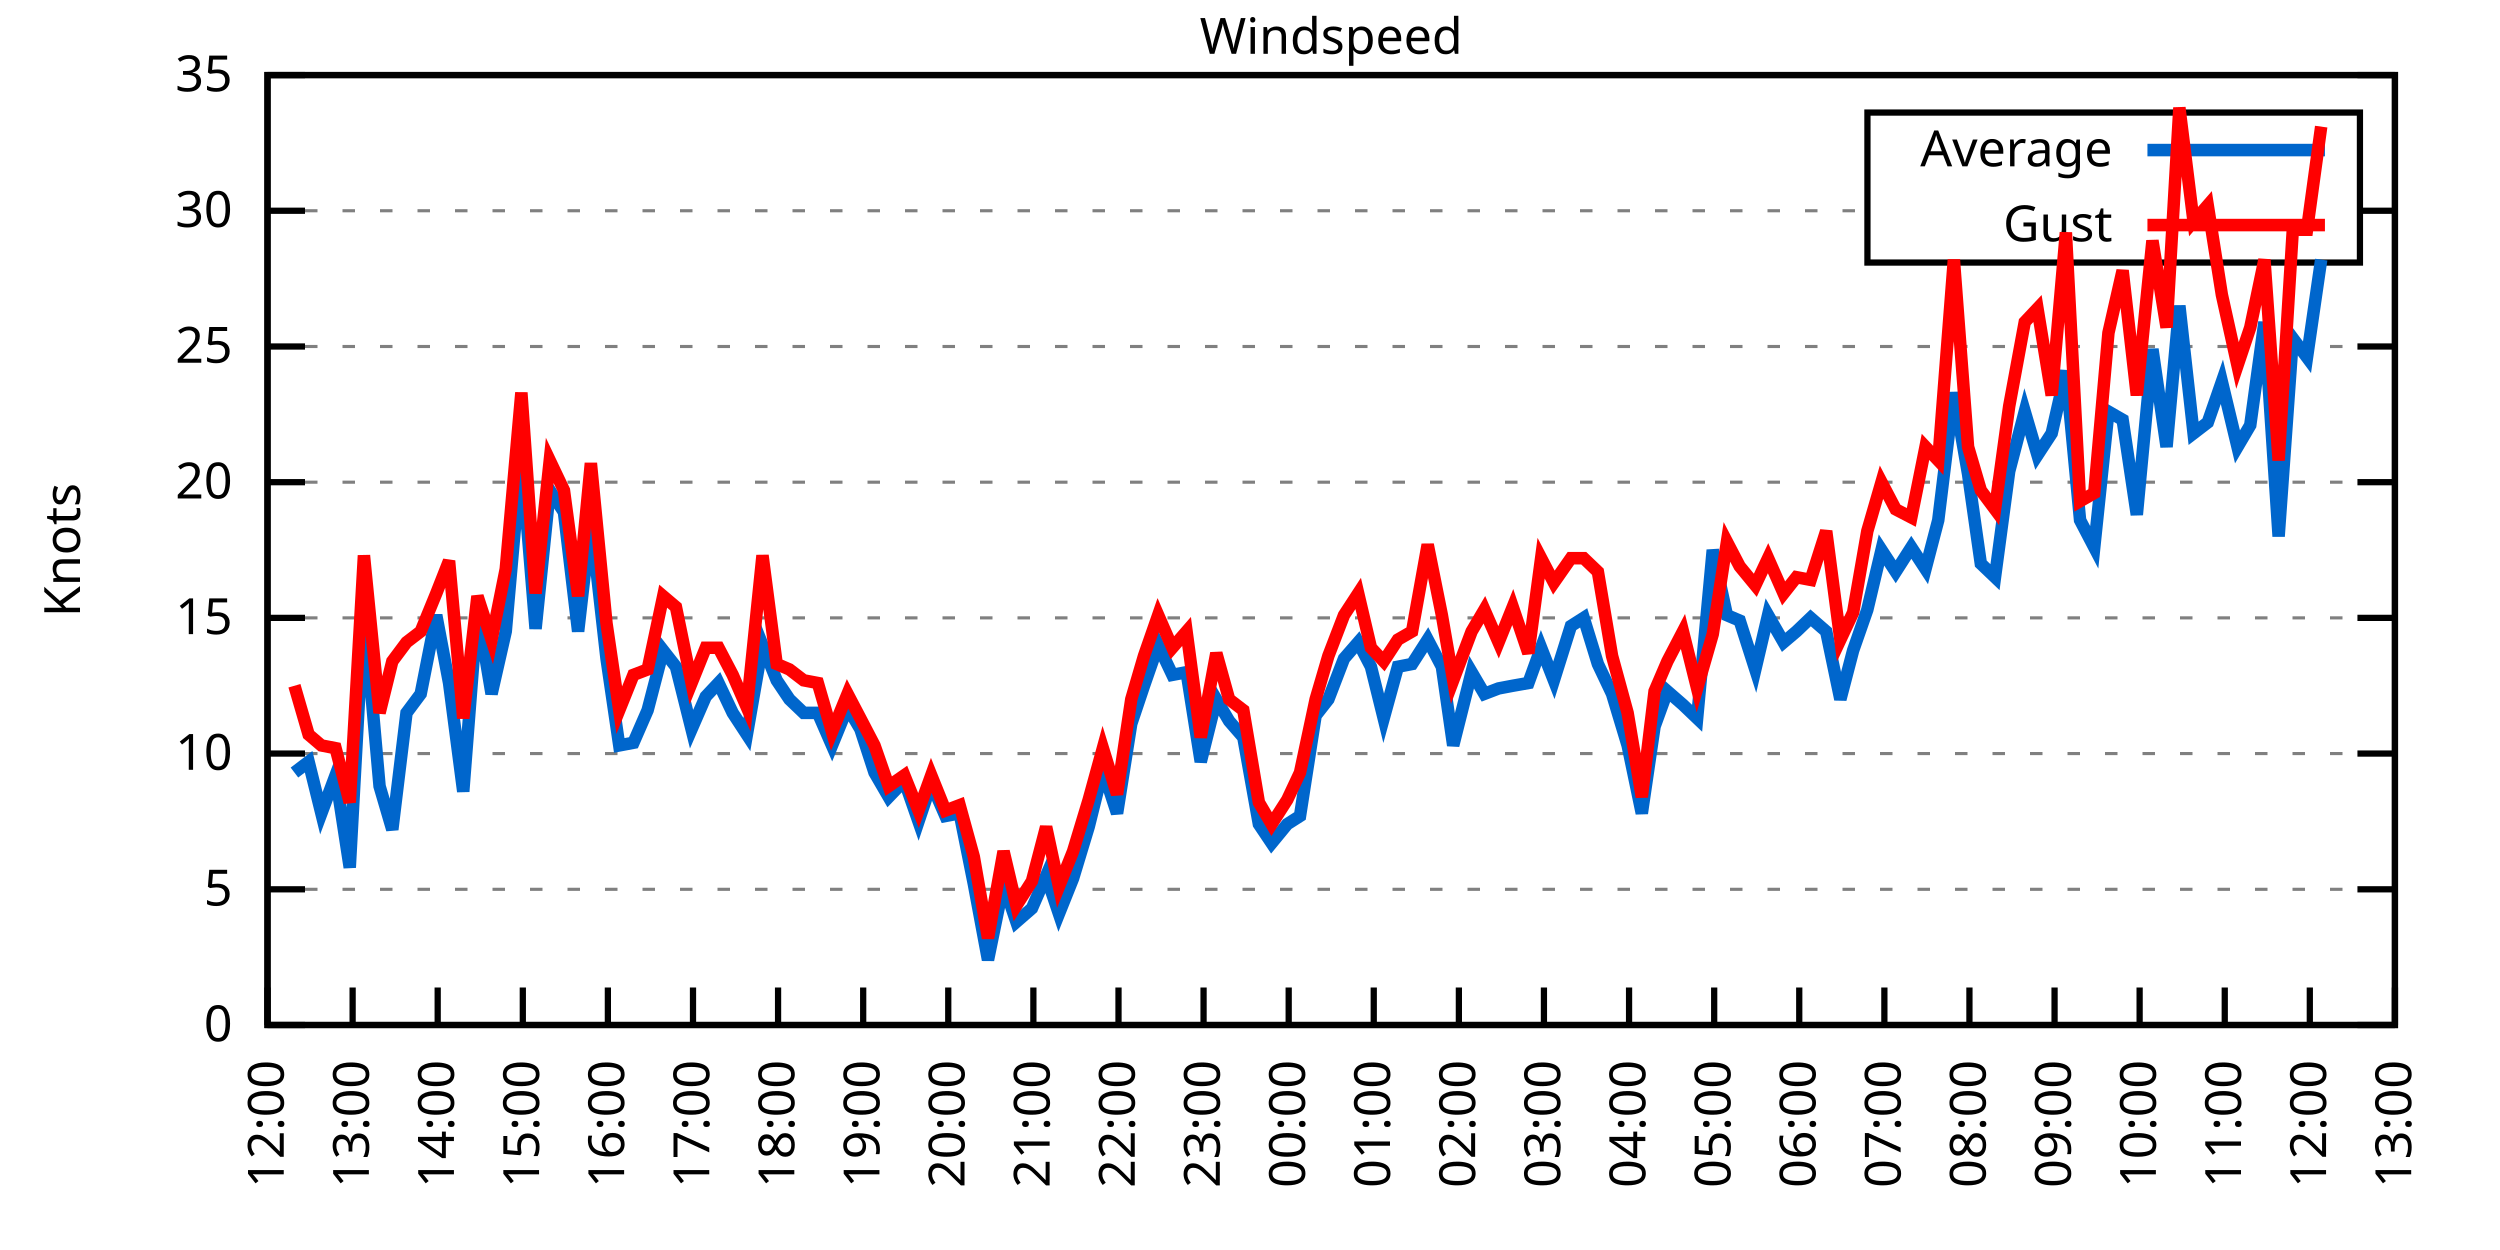
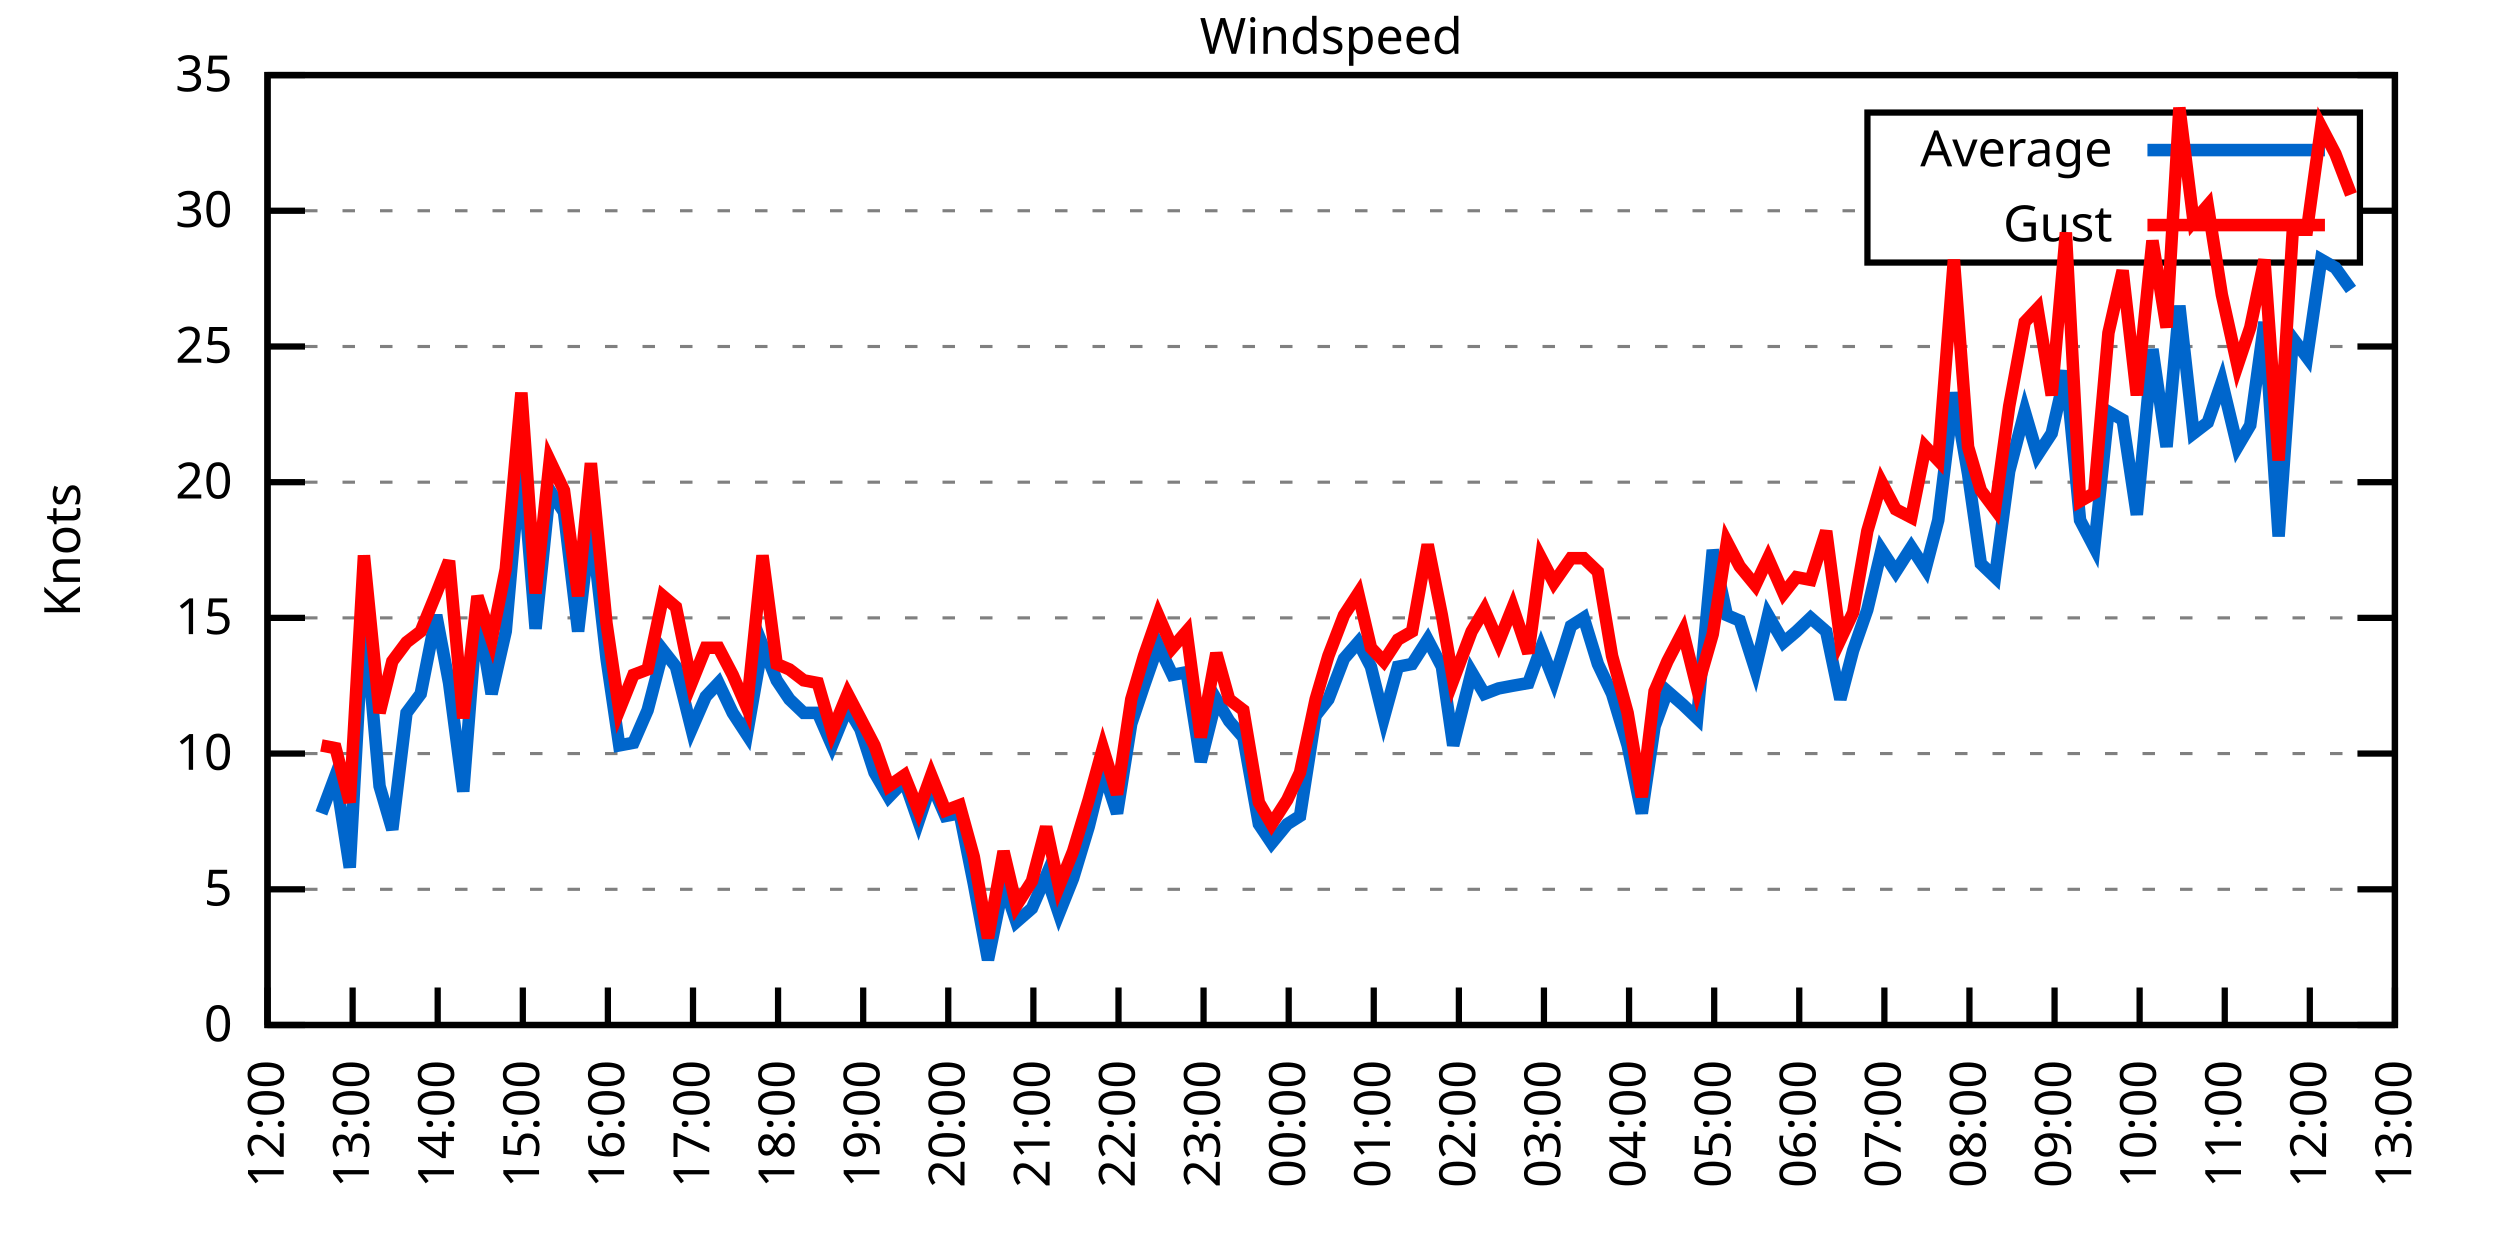
<svg xmlns="http://www.w3.org/2000/svg" xmlns:xlink="http://www.w3.org/1999/xlink" width="400" height="200" viewBox="0 0 400 200">
  <g id="gnuplot_canvas">
    <rect x="0" y="0" width="400" height="200" fill="none" />
    <defs>
      <circle id="gpDot" r="0.5" stroke-width="0.5" stroke="currentColor" />
      <path id="gpPt0" stroke-width="0.333" stroke="currentColor" d="M-1,0 h2 M0,-1 v2" />
      <path id="gpPt1" stroke-width="0.333" stroke="currentColor" d="M-1,-1 L1,1 M1,-1 L-1,1" />
      <path id="gpPt2" stroke-width="0.333" stroke="currentColor" d="M-1,0 L1,0 M0,-1 L0,1 M-1,-1 L1,1 M-1,1 L1,-1" />
      <rect id="gpPt3" stroke-width="0.333" stroke="currentColor" x="-1" y="-1" width="2" height="2" />
      <rect id="gpPt4" stroke-width="0.333" stroke="currentColor" fill="currentColor" x="-1" y="-1" width="2" height="2" />
      <circle id="gpPt5" stroke-width="0.333" stroke="currentColor" cx="0" cy="0" r="1" />
      <use xlink:href="#gpPt5" id="gpPt6" fill="currentColor" stroke="none" />
      <path id="gpPt7" stroke-width="0.333" stroke="currentColor" d="M0,-1.33 L-1.33,0.67 L1.33,0.67 z" />
      <use xlink:href="#gpPt7" id="gpPt8" fill="currentColor" stroke="none" />
      <use xlink:href="#gpPt7" id="gpPt9" stroke="currentColor" transform="rotate(180)" />
      <use xlink:href="#gpPt9" id="gpPt10" fill="currentColor" stroke="none" />
      <use xlink:href="#gpPt3" id="gpPt11" stroke="currentColor" transform="rotate(45)" />
      <use xlink:href="#gpPt11" id="gpPt12" fill="currentColor" stroke="none" />
      <path id="gpPt13" stroke-width="0.333" stroke="currentColor" d="M0,1.330 L1.265,0.411 L0.782,-1.067 L-0.782,-1.076 L-1.265,0.411 z" />
      <use xlink:href="#gpPt13" id="gpPt14" fill="currentColor" stroke="none" />
      <filter id="textbox" filterUnits="objectBoundingBox" x="0" y="0" height="1" width="1">
        <feFlood flood-color="white" flood-opacity="1" result="bgnd" />
        <feComposite in="SourceGraphic" in2="bgnd" operator="atop" />
      </filter>
      <filter id="greybox" filterUnits="objectBoundingBox" x="0" y="0" height="1" width="1">
        <feFlood flood-color="lightgrey" flood-opacity="1" result="grey" />
        <feComposite in="SourceGraphic" in2="grey" operator="atop" />
      </filter>
    </defs>
    <g fill="none" color="white" stroke="currentColor" stroke-width="1.00" stroke-linecap="butt" stroke-linejoin="miter">
</g>
    <g fill="none" color="black" stroke="currentColor" stroke-width="1.00" stroke-linecap="butt" stroke-linejoin="miter">
      <g stroke="none" shape-rendering="crispEdges">
        <polygon fill="rgb(255, 255, 255)" points="42.80,164.00 383.18,164.00 383.18,12.02 42.80,12.02 " />
      </g>
    </g>
    <g fill="none" color="black" stroke="currentColor" stroke-width="1.00" stroke-linecap="butt" stroke-linejoin="miter">
</g>
    <g fill="none" color="black" stroke="black" stroke-width="0.50" stroke-linecap="butt" stroke-linejoin="miter">
</g>
    <g fill="none" color="gray" stroke="currentColor" stroke-width="0.50" stroke-linecap="butt" stroke-linejoin="miter">
      <path stroke="gray" stroke-dasharray="2,4" class="gridline" d="M42.80,164.00 L383.19,164.00  " />
    </g>
    <g fill="none" color="gray" stroke="gray" stroke-width="1.00" stroke-linecap="butt" stroke-linejoin="miter">
</g>
    <g fill="none" color="black" stroke="currentColor" stroke-width="1.00" stroke-linecap="butt" stroke-linejoin="miter">
      <path stroke="black" d="M42.80,164.00 L48.80,164.00 M383.19,164.00 L377.19,164.00  " />
      <g transform="translate(37.20,166.60)" stroke="none" fill="black" font-family="Sans" font-size="8.00" text-anchor="end">
        <text>
          <tspan font-family="Sans"> 0</tspan>
        </text>
      </g>
    </g>
    <g fill="none" color="black" stroke="currentColor" stroke-width="1.00" stroke-linecap="butt" stroke-linejoin="miter">
</g>
    <g fill="none" color="black" stroke="black" stroke-width="0.50" stroke-linecap="butt" stroke-linejoin="miter">
</g>
    <g fill="none" color="gray" stroke="currentColor" stroke-width="0.50" stroke-linecap="butt" stroke-linejoin="miter">
      <path stroke="gray" stroke-dasharray="2,4" class="gridline" d="M42.80,142.29 L383.19,142.29  " />
    </g>
    <g fill="none" color="gray" stroke="gray" stroke-width="1.00" stroke-linecap="butt" stroke-linejoin="miter">
</g>
    <g fill="none" color="black" stroke="currentColor" stroke-width="1.00" stroke-linecap="butt" stroke-linejoin="miter">
      <path stroke="black" d="M42.80,142.29 L48.80,142.29 M383.19,142.29 L377.19,142.29  " />
      <g transform="translate(37.20,144.89)" stroke="none" fill="black" font-family="Sans" font-size="8.00" text-anchor="end">
        <text>
          <tspan font-family="Sans"> 5</tspan>
        </text>
      </g>
    </g>
    <g fill="none" color="black" stroke="currentColor" stroke-width="1.00" stroke-linecap="butt" stroke-linejoin="miter">
</g>
    <g fill="none" color="black" stroke="black" stroke-width="0.50" stroke-linecap="butt" stroke-linejoin="miter">
</g>
    <g fill="none" color="gray" stroke="currentColor" stroke-width="0.50" stroke-linecap="butt" stroke-linejoin="miter">
      <path stroke="gray" stroke-dasharray="2,4" class="gridline" d="M42.80,120.57 L383.19,120.57  " />
    </g>
    <g fill="none" color="gray" stroke="gray" stroke-width="1.00" stroke-linecap="butt" stroke-linejoin="miter">
</g>
    <g fill="none" color="black" stroke="currentColor" stroke-width="1.00" stroke-linecap="butt" stroke-linejoin="miter">
      <path stroke="black" d="M42.80,120.57 L48.80,120.57 M383.19,120.57 L377.19,120.57  " />
      <g transform="translate(37.20,123.17)" stroke="none" fill="black" font-family="Sans" font-size="8.00" text-anchor="end">
        <text>
          <tspan font-family="Sans"> 10</tspan>
        </text>
      </g>
    </g>
    <g fill="none" color="black" stroke="currentColor" stroke-width="1.00" stroke-linecap="butt" stroke-linejoin="miter">
</g>
    <g fill="none" color="black" stroke="black" stroke-width="0.50" stroke-linecap="butt" stroke-linejoin="miter">
</g>
    <g fill="none" color="gray" stroke="currentColor" stroke-width="0.50" stroke-linecap="butt" stroke-linejoin="miter">
      <path stroke="gray" stroke-dasharray="2,4" class="gridline" d="M42.80,98.86 L383.19,98.86  " />
    </g>
    <g fill="none" color="gray" stroke="gray" stroke-width="1.00" stroke-linecap="butt" stroke-linejoin="miter">
</g>
    <g fill="none" color="black" stroke="currentColor" stroke-width="1.00" stroke-linecap="butt" stroke-linejoin="miter">
      <path stroke="black" d="M42.80,98.86 L48.80,98.86 M383.19,98.86 L377.19,98.86  " />
      <g transform="translate(37.20,101.46)" stroke="none" fill="black" font-family="Sans" font-size="8.00" text-anchor="end">
        <text>
          <tspan font-family="Sans"> 15</tspan>
        </text>
      </g>
    </g>
    <g fill="none" color="black" stroke="currentColor" stroke-width="1.00" stroke-linecap="butt" stroke-linejoin="miter">
</g>
    <g fill="none" color="black" stroke="black" stroke-width="0.50" stroke-linecap="butt" stroke-linejoin="miter">
</g>
    <g fill="none" color="gray" stroke="currentColor" stroke-width="0.50" stroke-linecap="butt" stroke-linejoin="miter">
      <path stroke="gray" stroke-dasharray="2,4" class="gridline" d="M42.80,77.15 L383.19,77.15  " />
    </g>
    <g fill="none" color="gray" stroke="gray" stroke-width="1.00" stroke-linecap="butt" stroke-linejoin="miter">
</g>
    <g fill="none" color="black" stroke="currentColor" stroke-width="1.00" stroke-linecap="butt" stroke-linejoin="miter">
      <path stroke="black" d="M42.80,77.15 L48.80,77.15 M383.19,77.15 L377.19,77.15  " />
      <g transform="translate(37.20,79.75)" stroke="none" fill="black" font-family="Sans" font-size="8.00" text-anchor="end">
        <text>
          <tspan font-family="Sans"> 20</tspan>
        </text>
      </g>
    </g>
    <g fill="none" color="black" stroke="currentColor" stroke-width="1.00" stroke-linecap="butt" stroke-linejoin="miter">
</g>
    <g fill="none" color="black" stroke="black" stroke-width="0.50" stroke-linecap="butt" stroke-linejoin="miter">
</g>
    <g fill="none" color="gray" stroke="currentColor" stroke-width="0.50" stroke-linecap="butt" stroke-linejoin="miter">
      <path stroke="gray" stroke-dasharray="2,4" class="gridline" d="M42.80,55.44 L383.19,55.44  " />
    </g>
    <g fill="none" color="gray" stroke="gray" stroke-width="1.00" stroke-linecap="butt" stroke-linejoin="miter">
</g>
    <g fill="none" color="black" stroke="currentColor" stroke-width="1.00" stroke-linecap="butt" stroke-linejoin="miter">
      <path stroke="black" d="M42.80,55.44 L48.80,55.44 M383.19,55.44 L377.19,55.44  " />
      <g transform="translate(37.20,58.04)" stroke="none" fill="black" font-family="Sans" font-size="8.00" text-anchor="end">
        <text>
          <tspan font-family="Sans"> 25</tspan>
        </text>
      </g>
    </g>
    <g fill="none" color="black" stroke="currentColor" stroke-width="1.00" stroke-linecap="butt" stroke-linejoin="miter">
</g>
    <g fill="none" color="black" stroke="black" stroke-width="0.50" stroke-linecap="butt" stroke-linejoin="miter">
</g>
    <g fill="none" color="gray" stroke="currentColor" stroke-width="0.50" stroke-linecap="butt" stroke-linejoin="miter">
      <path stroke="gray" stroke-dasharray="2,4" class="gridline" d="M42.80,33.72 L298.79,33.72 M377.59,33.72 L383.19,33.72  " />
    </g>
    <g fill="none" color="gray" stroke="gray" stroke-width="1.00" stroke-linecap="butt" stroke-linejoin="miter">
</g>
    <g fill="none" color="black" stroke="currentColor" stroke-width="1.00" stroke-linecap="butt" stroke-linejoin="miter">
      <path stroke="black" d="M42.80,33.72 L48.80,33.72 M383.19,33.72 L377.19,33.72  " />
      <g transform="translate(37.20,36.32)" stroke="none" fill="black" font-family="Sans" font-size="8.00" text-anchor="end">
        <text>
          <tspan font-family="Sans"> 30</tspan>
        </text>
      </g>
    </g>
    <g fill="none" color="black" stroke="currentColor" stroke-width="1.00" stroke-linecap="butt" stroke-linejoin="miter">
</g>
    <g fill="none" color="black" stroke="black" stroke-width="0.50" stroke-linecap="butt" stroke-linejoin="miter">
</g>
    <g fill="none" color="gray" stroke="currentColor" stroke-width="0.50" stroke-linecap="butt" stroke-linejoin="miter">
      <path stroke="gray" stroke-dasharray="2,4" class="gridline" d="M42.80,12.01 L383.19,12.01  " />
    </g>
    <g fill="none" color="gray" stroke="gray" stroke-width="1.00" stroke-linecap="butt" stroke-linejoin="miter">
</g>
    <g fill="none" color="black" stroke="currentColor" stroke-width="1.00" stroke-linecap="butt" stroke-linejoin="miter">
      <path stroke="black" d="M42.80,12.01 L48.80,12.01 M383.19,12.01 L377.19,12.01  " />
      <g transform="translate(37.20,14.61)" stroke="none" fill="black" font-family="Sans" font-size="8.00" text-anchor="end">
        <text>
          <tspan font-family="Sans"> 35</tspan>
        </text>
      </g>
    </g>
    <g fill="none" color="black" stroke="currentColor" stroke-width="1.00" stroke-linecap="butt" stroke-linejoin="miter">
      <path stroke="black" d="M42.80,164.00 L42.80,158.00  " />
      <g transform="translate(45.40,169.60) rotate(270.00)" stroke="none" fill="black" font-family="Sans" font-size="8.00" text-anchor="end">
        <text>
          <tspan font-family="Sans">12:00</tspan>
        </text>
      </g>
    </g>
    <g fill="none" color="black" stroke="currentColor" stroke-width="1.00" stroke-linecap="butt" stroke-linejoin="miter">
      <path stroke="black" d="M56.42,164.00 L56.42,158.00  " />
      <g transform="translate(59.02,169.60) rotate(270.00)" stroke="none" fill="black" font-family="Sans" font-size="8.00" text-anchor="end">
        <text>
          <tspan font-family="Sans">13:00</tspan>
        </text>
      </g>
    </g>
    <g fill="none" color="black" stroke="currentColor" stroke-width="1.00" stroke-linecap="butt" stroke-linejoin="miter">
      <path stroke="black" d="M70.03,164.00 L70.03,158.00  " />
      <g transform="translate(72.63,169.60) rotate(270.00)" stroke="none" fill="black" font-family="Sans" font-size="8.00" text-anchor="end">
        <text>
          <tspan font-family="Sans">14:00</tspan>
        </text>
      </g>
    </g>
    <g fill="none" color="black" stroke="currentColor" stroke-width="1.00" stroke-linecap="butt" stroke-linejoin="miter">
      <path stroke="black" d="M83.65,164.00 L83.65,158.00  " />
      <g transform="translate(86.25,169.60) rotate(270.00)" stroke="none" fill="black" font-family="Sans" font-size="8.00" text-anchor="end">
        <text>
          <tspan font-family="Sans">15:00</tspan>
        </text>
      </g>
    </g>
    <g fill="none" color="black" stroke="currentColor" stroke-width="1.00" stroke-linecap="butt" stroke-linejoin="miter">
      <path stroke="black" d="M97.26,164.00 L97.26,158.00  " />
      <g transform="translate(99.86,169.60) rotate(270.00)" stroke="none" fill="black" font-family="Sans" font-size="8.00" text-anchor="end">
        <text>
          <tspan font-family="Sans">16:00</tspan>
        </text>
      </g>
    </g>
    <g fill="none" color="black" stroke="currentColor" stroke-width="1.00" stroke-linecap="butt" stroke-linejoin="miter">
      <path stroke="black" d="M110.88,164.00 L110.88,158.00  " />
      <g transform="translate(113.48,169.60) rotate(270.00)" stroke="none" fill="black" font-family="Sans" font-size="8.00" text-anchor="end">
        <text>
          <tspan font-family="Sans">17:00</tspan>
        </text>
      </g>
    </g>
    <g fill="none" color="black" stroke="currentColor" stroke-width="1.00" stroke-linecap="butt" stroke-linejoin="miter">
      <path stroke="black" d="M124.49,164.00 L124.49,158.00  " />
      <g transform="translate(127.09,169.60) rotate(270.00)" stroke="none" fill="black" font-family="Sans" font-size="8.00" text-anchor="end">
        <text>
          <tspan font-family="Sans">18:00</tspan>
        </text>
      </g>
    </g>
    <g fill="none" color="black" stroke="currentColor" stroke-width="1.00" stroke-linecap="butt" stroke-linejoin="miter">
      <path stroke="black" d="M138.11,164.00 L138.11,158.00  " />
      <g transform="translate(140.71,169.60) rotate(270.00)" stroke="none" fill="black" font-family="Sans" font-size="8.00" text-anchor="end">
        <text>
          <tspan font-family="Sans">19:00</tspan>
        </text>
      </g>
    </g>
    <g fill="none" color="black" stroke="currentColor" stroke-width="1.00" stroke-linecap="butt" stroke-linejoin="miter">
      <path stroke="black" d="M151.72,164.00 L151.72,158.00  " />
      <g transform="translate(154.32,169.60) rotate(270.00)" stroke="none" fill="black" font-family="Sans" font-size="8.00" text-anchor="end">
        <text>
          <tspan font-family="Sans">20:00</tspan>
        </text>
      </g>
    </g>
    <g fill="none" color="black" stroke="currentColor" stroke-width="1.00" stroke-linecap="butt" stroke-linejoin="miter">
      <path stroke="black" d="M165.34,164.00 L165.34,158.00  " />
      <g transform="translate(167.94,169.60) rotate(270.00)" stroke="none" fill="black" font-family="Sans" font-size="8.00" text-anchor="end">
        <text>
          <tspan font-family="Sans">21:00</tspan>
        </text>
      </g>
    </g>
    <g fill="none" color="black" stroke="currentColor" stroke-width="1.00" stroke-linecap="butt" stroke-linejoin="miter">
      <path stroke="black" d="M178.96,164.00 L178.96,158.00  " />
      <g transform="translate(181.56,169.60) rotate(270.00)" stroke="none" fill="black" font-family="Sans" font-size="8.00" text-anchor="end">
        <text>
          <tspan font-family="Sans">22:00</tspan>
        </text>
      </g>
    </g>
    <g fill="none" color="black" stroke="currentColor" stroke-width="1.00" stroke-linecap="butt" stroke-linejoin="miter">
      <path stroke="black" d="M192.57,164.00 L192.57,158.00  " />
      <g transform="translate(195.17,169.60) rotate(270.00)" stroke="none" fill="black" font-family="Sans" font-size="8.00" text-anchor="end">
        <text>
          <tspan font-family="Sans">23:00</tspan>
        </text>
      </g>
    </g>
    <g fill="none" color="black" stroke="currentColor" stroke-width="1.00" stroke-linecap="butt" stroke-linejoin="miter">
      <path stroke="black" d="M206.19,164.00 L206.19,158.00  " />
      <g transform="translate(208.79,169.60) rotate(270.00)" stroke="none" fill="black" font-family="Sans" font-size="8.00" text-anchor="end">
        <text>
          <tspan font-family="Sans">00:00</tspan>
        </text>
      </g>
    </g>
    <g fill="none" color="black" stroke="currentColor" stroke-width="1.00" stroke-linecap="butt" stroke-linejoin="miter">
      <path stroke="black" d="M219.80,164.00 L219.80,158.00  " />
      <g transform="translate(222.40,169.60) rotate(270.00)" stroke="none" fill="black" font-family="Sans" font-size="8.00" text-anchor="end">
        <text>
          <tspan font-family="Sans">01:00</tspan>
        </text>
      </g>
    </g>
    <g fill="none" color="black" stroke="currentColor" stroke-width="1.00" stroke-linecap="butt" stroke-linejoin="miter">
      <path stroke="black" d="M233.42,164.00 L233.42,158.00  " />
      <g transform="translate(236.02,169.60) rotate(270.00)" stroke="none" fill="black" font-family="Sans" font-size="8.00" text-anchor="end">
        <text>
          <tspan font-family="Sans">02:00</tspan>
        </text>
      </g>
    </g>
    <g fill="none" color="black" stroke="currentColor" stroke-width="1.00" stroke-linecap="butt" stroke-linejoin="miter">
      <path stroke="black" d="M247.03,164.00 L247.03,158.00  " />
      <g transform="translate(249.63,169.60) rotate(270.00)" stroke="none" fill="black" font-family="Sans" font-size="8.00" text-anchor="end">
        <text>
          <tspan font-family="Sans">03:00</tspan>
        </text>
      </g>
    </g>
    <g fill="none" color="black" stroke="currentColor" stroke-width="1.00" stroke-linecap="butt" stroke-linejoin="miter">
      <path stroke="black" d="M260.65,164.00 L260.65,158.00  " />
      <g transform="translate(263.25,169.60) rotate(270.00)" stroke="none" fill="black" font-family="Sans" font-size="8.00" text-anchor="end">
        <text>
          <tspan font-family="Sans">04:00</tspan>
        </text>
      </g>
    </g>
    <g fill="none" color="black" stroke="currentColor" stroke-width="1.00" stroke-linecap="butt" stroke-linejoin="miter">
      <path stroke="black" d="M274.27,164.00 L274.27,158.00  " />
      <g transform="translate(276.87,169.60) rotate(270.00)" stroke="none" fill="black" font-family="Sans" font-size="8.00" text-anchor="end">
        <text>
          <tspan font-family="Sans">05:00</tspan>
        </text>
      </g>
    </g>
    <g fill="none" color="black" stroke="currentColor" stroke-width="1.00" stroke-linecap="butt" stroke-linejoin="miter">
      <path stroke="black" d="M287.88,164.00 L287.88,158.00  " />
      <g transform="translate(290.48,169.60) rotate(270.00)" stroke="none" fill="black" font-family="Sans" font-size="8.00" text-anchor="end">
        <text>
          <tspan font-family="Sans">06:00</tspan>
        </text>
      </g>
    </g>
    <g fill="none" color="black" stroke="currentColor" stroke-width="1.00" stroke-linecap="butt" stroke-linejoin="miter">
      <path stroke="black" d="M301.50,164.00 L301.50,158.00  " />
      <g transform="translate(304.10,169.60) rotate(270.00)" stroke="none" fill="black" font-family="Sans" font-size="8.00" text-anchor="end">
        <text>
          <tspan font-family="Sans">07:00</tspan>
        </text>
      </g>
    </g>
    <g fill="none" color="black" stroke="currentColor" stroke-width="1.00" stroke-linecap="butt" stroke-linejoin="miter">
      <path stroke="black" d="M315.11,164.00 L315.11,158.00  " />
      <g transform="translate(317.71,169.60) rotate(270.00)" stroke="none" fill="black" font-family="Sans" font-size="8.00" text-anchor="end">
        <text>
          <tspan font-family="Sans">08:00</tspan>
        </text>
      </g>
    </g>
    <g fill="none" color="black" stroke="currentColor" stroke-width="1.00" stroke-linecap="butt" stroke-linejoin="miter">
      <path stroke="black" d="M328.73,164.00 L328.73,158.00  " />
      <g transform="translate(331.33,169.60) rotate(270.00)" stroke="none" fill="black" font-family="Sans" font-size="8.00" text-anchor="end">
        <text>
          <tspan font-family="Sans">09:00</tspan>
        </text>
      </g>
    </g>
    <g fill="none" color="black" stroke="currentColor" stroke-width="1.00" stroke-linecap="butt" stroke-linejoin="miter">
      <path stroke="black" d="M342.34,164.00 L342.34,158.00  " />
      <g transform="translate(344.94,169.60) rotate(270.00)" stroke="none" fill="black" font-family="Sans" font-size="8.00" text-anchor="end">
        <text>
          <tspan font-family="Sans">10:00</tspan>
        </text>
      </g>
    </g>
    <g fill="none" color="black" stroke="currentColor" stroke-width="1.00" stroke-linecap="butt" stroke-linejoin="miter">
      <path stroke="black" d="M355.96,164.00 L355.96,158.00  " />
      <g transform="translate(358.56,169.60) rotate(270.00)" stroke="none" fill="black" font-family="Sans" font-size="8.00" text-anchor="end">
        <text>
          <tspan font-family="Sans">11:00</tspan>
        </text>
      </g>
    </g>
    <g fill="none" color="black" stroke="currentColor" stroke-width="1.00" stroke-linecap="butt" stroke-linejoin="miter">
      <path stroke="black" d="M369.57,164.00 L369.57,158.00  " />
      <g transform="translate(372.17,169.60) rotate(270.00)" stroke="none" fill="black" font-family="Sans" font-size="8.00" text-anchor="end">
        <text>
          <tspan font-family="Sans">12:00</tspan>
        </text>
      </g>
    </g>
    <g fill="none" color="black" stroke="currentColor" stroke-width="1.00" stroke-linecap="butt" stroke-linejoin="miter">
      <path stroke="black" d="M383.19,164.00 L383.19,158.00  " />
      <g transform="translate(385.79,169.60) rotate(270.00)" stroke="none" fill="black" font-family="Sans" font-size="8.00" text-anchor="end">
        <text>
          <tspan font-family="Sans">13:00</tspan>
        </text>
      </g>
    </g>
    <g fill="none" color="black" stroke="currentColor" stroke-width="1.00" stroke-linecap="butt" stroke-linejoin="miter">
</g>
    <g fill="none" color="black" stroke="currentColor" stroke-width="1.00" stroke-linecap="butt" stroke-linejoin="miter">
      <path stroke="black" d="M42.80,12.01 L42.80,164.00 L383.19,164.00 L383.19,12.01 L42.80,12.01 Z  " />
    </g>
    <g fill="none" color="black" stroke="currentColor" stroke-width="1.00" stroke-linecap="butt" stroke-linejoin="miter">
</g>
    <g fill="none" color="black" stroke="currentColor" stroke-width="1.00" stroke-linecap="butt" stroke-linejoin="miter">
      <path stroke="black" d="M298.79,42.01 L298.79,18.01 L377.59,18.01 L377.59,42.01 L298.79,42.01 Z  " />
    </g>
    <g id="Windspeed_plot_1">
      <g fill="none" color="white" stroke="black" stroke-width="2.00" stroke-linecap="butt" stroke-linejoin="miter">
</g>
      <g fill="none" color="black" stroke="currentColor" stroke-width="2.00" stroke-linecap="butt" stroke-linejoin="miter">
        <g transform="translate(337.99,26.61)" stroke="none" fill="black" font-family="Sans" font-size="8.00" text-anchor="end">
          <text>
            <tspan font-family="Sans">Average</tspan>
          </text>
        </g>
      </g>
      <g fill="none" color="black" stroke="currentColor" stroke-width="2.00" stroke-linecap="butt" stroke-linejoin="miter">
-         <path stroke="rgb(  0, 102, 204)" d="M343.59,24.01 L371.99,24.01 M47.11,123.61 L49.38,121.88 L51.42,130.13 L53.69,124.05 L55.96,138.81 L58.23,97.56   L60.73,125.79 L62.77,132.73 L65.04,114.06 L67.31,111.02 L69.80,98.43 L71.85,109.28 L74.12,126.65 L76.39,97.56   L78.65,111.02 L80.92,101.03 L83.42,72.81 L85.69,100.60 L87.96,78.45 L90.23,81.93 L92.50,101.03 L94.54,83.23   L97.04,105.38 L99.08,119.27 L101.35,118.84 L103.62,113.63 L106.11,104.07 L108.15,106.68 L110.65,116.67 L112.92,111.45   L114.96,109.28 L117.23,114.06 L119.50,117.53 L122.00,103.20 L124.27,108.85 L126.31,111.89 L128.58,114.06 L130.85,114.06   L133.12,119.27 L135.61,113.19 L137.66,116.67 L139.92,123.61 L142.19,127.52 L144.69,124.92 L146.96,131.43 L149.00,125.35   L151.27,130.56 L153.54,130.13 L155.81,141.42 L158.08,153.58 L160.57,141.42 L162.62,147.50 L165.11,145.33 L167.38,140.12   L169.43,146.20 L171.69,140.55 L174.19,132.30 L176.46,123.18 L178.73,130.13 L181.00,115.80 L183.04,109.72 L185.31,103.20   L187.58,107.98 L189.85,107.55 L192.12,121.88 L194.61,111.89 L196.66,115.36 L198.93,117.97 L201.42,131.86 L203.46,134.90   L205.96,131.86 L208.00,130.56 L210.50,114.49 L212.54,111.89 L215.04,105.38 L217.31,102.77 L219.35,106.68 L221.39,114.93   L223.66,106.68 L225.93,106.24 L228.43,102.34 L230.70,106.68 L232.51,119.27 L235.46,107.55 L237.50,111.02 L239.77,110.15   L242.04,109.72 L244.54,109.28 L246.58,103.64 L248.62,108.85 L251.35,100.16 L253.39,98.86 L255.66,106.24 L257.93,111.02   L260.42,119.27 L262.69,130.13 L264.73,116.23 L266.78,110.59 L269.27,112.76 L271.54,114.93 L274.04,88.00 L276.31,98.43   L278.35,99.30 L280.85,107.11 L282.89,98.43 L285.38,102.77 L287.43,101.03 L289.70,98.86 L292.19,101.03 L294.46,111.89   L296.50,104.07 L298.77,97.56 L301.04,88.00 L303.31,91.48 L305.81,87.57 L308.08,91.04 L310.12,83.23 L312.62,62.82   L314.89,75.85 L316.93,90.18 L319.20,92.35 L321.47,75.41 L323.96,65.86 L326.00,72.81 L328.27,69.33 L330.54,59.34   L332.81,83.23 L335.08,87.57 L337.35,65.86 L339.62,67.16 L341.89,82.36 L344.39,55.87 L346.65,71.50 L348.70,48.92   L350.97,69.33 L353.24,67.59 L355.50,61.08 L358.00,71.50 L360.04,68.03 L362.31,51.53 L364.58,85.83 L366.85,54.13   L369.12,57.17 L371.39,41.54  " />
+         <path stroke="rgb(  0, 102, 204)" d="M343.59,24.01 L371.99,24.01 M51.42,130.13 L53.69,124.05 L55.96,138.81 L58.23,97.56 L60.73,125.79 L62.77,132.73   L65.04,114.06 L67.31,111.02 L69.80,98.43 L71.85,109.28 L74.12,126.65 L76.39,97.56 L78.65,111.02 L80.92,101.03   L83.42,72.81 L85.69,100.60 L87.96,78.45 L90.23,81.93 L92.50,101.03 L94.54,83.23 L97.04,105.38 L99.08,119.27   L101.35,118.84 L103.62,113.63 L106.11,104.07 L108.15,106.68 L110.65,116.67 L112.92,111.45 L114.96,109.28 L117.23,114.06   L119.50,117.53 L122.00,103.20 L124.27,108.85 L126.31,111.89 L128.58,114.06 L130.85,114.06 L133.12,119.27 L135.61,113.19   L137.66,116.67 L139.92,123.61 L142.19,127.52 L144.69,124.92 L146.96,131.43 L149.00,125.35 L151.27,130.56 L153.54,130.13   L155.81,141.42 L158.08,153.58 L160.57,141.42 L162.62,147.50 L165.11,145.33 L167.38,140.12 L169.43,146.20 L171.69,140.55   L174.19,132.30 L176.46,123.18 L178.73,130.13 L181.00,115.80 L183.04,109.72 L185.31,103.20 L187.58,107.98 L189.85,107.55   L192.12,121.88 L194.61,111.89 L196.66,115.36 L198.93,117.97 L201.42,131.86 L203.46,134.90 L205.96,131.86 L208.00,130.56   L210.50,114.49 L212.54,111.89 L215.04,105.38 L217.31,102.77 L219.35,106.68 L221.39,114.93 L223.66,106.68 L225.93,106.24   L228.43,102.34 L230.70,106.68 L232.51,119.27 L235.46,107.55 L237.50,111.02 L239.77,110.15 L242.04,109.72 L244.54,109.28   L246.58,103.64 L248.62,108.85 L251.35,100.16 L253.39,98.86 L255.66,106.24 L257.93,111.02 L260.42,119.27 L262.69,130.13   L264.73,116.23 L266.78,110.59 L269.27,112.76 L271.54,114.93 L274.04,88.00 L276.31,98.43 L278.35,99.30 L280.85,107.11   L282.89,98.43 L285.38,102.77 L287.43,101.03 L289.70,98.86 L292.19,101.03 L294.46,111.89 L296.50,104.07 L298.77,97.56   L301.04,88.00 L303.31,91.48 L305.81,87.57 L308.08,91.04 L310.12,83.23 L312.62,62.82 L314.89,75.85 L316.93,90.18   L319.20,92.35 L321.47,75.41 L323.96,65.86 L326.00,72.81 L328.27,69.33 L330.54,59.34 L332.81,83.23 L335.08,87.57   L337.35,65.86 L339.62,67.16 L341.89,82.36 L344.39,55.87 L346.65,71.50 L348.70,48.92 L350.97,69.33 L353.24,67.59   L355.50,61.08 L358.00,71.50 L360.04,68.03 L362.31,51.53 L364.58,85.83 L366.85,54.13 L369.12,57.17 L371.39,41.54   L373.66,42.84 L376.16,46.32  " />
      </g>
    </g>
    <g id="Windspeed_plot_2">
      <g fill="none" color="black" stroke="currentColor" stroke-width="2.00" stroke-linecap="butt" stroke-linejoin="miter">
        <g transform="translate(337.99,38.61)" stroke="none" fill="black" font-family="Sans" font-size="8.00" text-anchor="end">
          <text>
            <tspan font-family="Sans">Gust</tspan>
          </text>
        </g>
      </g>
      <g fill="none" color="black" stroke="currentColor" stroke-width="2.00" stroke-linecap="butt" stroke-linejoin="miter">
-         <path stroke="rgb(255,   0,   0)" d="M343.59,36.01 L371.99,36.01 M47.11,109.72 L49.38,117.53 L51.42,119.27 L53.69,119.71 L55.96,128.39 L58.23,88.87   L60.73,114.06 L62.77,105.81 L65.04,102.77 L67.31,101.03 L69.80,94.95 L71.85,89.74 L74.12,114.93 L76.39,95.39   L78.65,102.34 L80.92,91.04 L83.42,62.82 L85.69,94.95 L87.96,73.67 L90.23,78.45 L92.50,95.39 L94.54,74.11   L97.04,99.73 L99.08,113.63 L101.35,107.98 L103.62,107.11 L106.11,95.39 L108.15,97.12 L110.65,109.28 L112.92,103.64   L114.96,103.64 L117.23,107.98 L119.50,113.19 L122.00,88.87 L124.27,106.24 L126.31,107.11 L128.58,108.85 L130.85,109.28   L133.12,117.10 L135.61,111.02 L137.66,114.93 L139.92,119.27 L142.19,125.79 L144.69,124.05 L146.96,129.69 L149.00,124.05   L151.27,129.69 L153.54,128.83 L155.81,137.08 L158.08,150.10 L160.57,136.21 L162.62,144.89 L165.11,140.98 L167.38,132.30   L169.43,141.85 L171.69,136.21 L174.19,127.96 L176.46,119.71 L178.73,127.09 L181.00,111.89 L183.04,104.94 L185.31,98.43   L187.58,103.64 L189.85,101.03 L192.12,117.97 L194.61,104.51 L196.66,111.89 L198.93,113.63 L201.42,128.39 L203.46,131.86   L205.96,127.96 L208.00,123.61 L210.50,111.89 L212.54,104.94 L215.04,98.43 L217.31,94.95 L219.35,103.64 L221.39,105.81   L223.66,102.34 L225.93,101.03 L228.43,87.14 L230.70,98.43 L232.51,108.85 L235.46,101.03 L237.50,97.56 L239.77,102.77   L242.04,97.12 L244.54,104.51 L246.58,89.31 L248.62,93.22 L251.35,89.31 L253.39,89.31 L255.66,91.48 L257.93,104.94   L260.42,114.06 L262.69,127.52 L264.73,110.59 L266.78,105.81 L269.27,101.03 L271.54,110.15 L274.04,101.47 L276.31,86.70   L278.35,90.61 L280.85,93.65 L282.89,89.31 L285.38,94.95 L287.43,92.35 L289.70,92.78 L292.19,84.97 L294.46,102.34   L296.50,97.99 L298.77,84.97 L301.04,77.15 L303.31,81.49 L305.81,82.79 L308.08,71.50 L310.12,73.67 L312.62,41.54   L314.89,71.50 L316.93,78.45 L319.20,81.49 L321.47,64.99 L323.96,51.53 L326.00,49.36 L328.27,63.25 L330.54,37.20   L332.81,80.19 L335.08,78.89 L337.35,53.26 L339.62,43.28 L341.89,63.25 L344.39,38.50 L346.65,52.40 L348.70,17.22   L350.97,35.46 L353.24,32.85 L355.50,47.18 L358.00,58.48 L360.04,52.40 L362.31,41.54 L364.58,73.67 L366.85,36.76   L369.12,36.76 L371.39,20.26  " />
+         <path stroke="rgb(255,   0,   0)" d="M343.59,36.01 L371.99,36.01 M51.42,119.27 L53.69,119.71 L55.96,128.39 L58.23,88.87 L60.73,114.06 L62.77,105.81   L65.04,102.77 L67.31,101.03 L69.80,94.95 L71.85,89.74 L74.12,114.93 L76.39,95.39 L78.65,102.34 L80.92,91.04   L83.42,62.82 L85.69,94.95 L87.96,73.67 L90.23,78.45 L92.50,95.39 L94.54,74.11 L97.04,99.73 L99.08,113.63   L101.35,107.98 L103.62,107.11 L106.11,95.39 L108.15,97.12 L110.65,109.28 L112.92,103.64 L114.96,103.64 L117.23,107.98   L119.50,113.19 L122.00,88.87 L124.27,106.24 L126.31,107.11 L128.58,108.85 L130.85,109.28 L133.12,117.10 L135.61,111.02   L137.66,114.93 L139.92,119.27 L142.19,125.79 L144.69,124.05 L146.96,129.69 L149.00,124.05 L151.27,129.69 L153.54,128.83   L155.81,137.08 L158.08,150.10 L160.57,136.21 L162.62,144.89 L165.11,140.98 L167.38,132.30 L169.43,141.85 L171.69,136.21   L174.19,127.96 L176.46,119.71 L178.73,127.09 L181.00,111.89 L183.04,104.94 L185.31,98.43 L187.58,103.64 L189.85,101.03   L192.12,117.97 L194.61,104.51 L196.66,111.89 L198.93,113.63 L201.42,128.39 L203.46,131.86 L205.96,127.96 L208.00,123.61   L210.50,111.89 L212.54,104.94 L215.04,98.43 L217.31,94.95 L219.35,103.64 L221.39,105.81 L223.66,102.34 L225.93,101.03   L228.43,87.14 L230.70,98.43 L232.51,108.85 L235.46,101.03 L237.50,97.56 L239.77,102.77 L242.04,97.12 L244.54,104.51   L246.58,89.31 L248.62,93.22 L251.35,89.31 L253.39,89.31 L255.66,91.48 L257.93,104.94 L260.42,114.06 L262.69,127.52   L264.73,110.59 L266.78,105.81 L269.27,101.03 L271.54,110.15 L274.04,101.47 L276.31,86.70 L278.35,90.61 L280.85,93.65   L282.89,89.31 L285.38,94.95 L287.43,92.35 L289.70,92.78 L292.19,84.97 L294.46,102.34 L296.50,97.99 L298.77,84.97   L301.04,77.15 L303.31,81.49 L305.81,82.79 L308.08,71.50 L310.12,73.67 L312.62,41.54 L314.89,71.50 L316.93,78.45   L319.20,81.49 L321.47,64.99 L323.96,51.53 L326.00,49.36 L328.27,63.25 L330.54,37.20 L332.81,80.19 L335.08,78.89   L337.35,53.26 L339.62,43.28 L341.89,63.25 L344.39,38.50 L346.65,52.40 L348.70,17.22 L350.97,35.46 L353.24,32.85   L355.50,47.18 L358.00,58.48 L360.04,52.40 L362.31,41.54 L364.58,73.67 L366.85,36.76 L369.12,36.76 L371.39,20.26   L373.66,24.60 L376.16,31.12  " />
      </g>
    </g>
    <g fill="none" color="black" stroke="currentColor" stroke-width="2.00" stroke-linecap="butt" stroke-linejoin="miter">
</g>
    <g fill="none" color="black" stroke="black" stroke-width="1.00" stroke-linecap="butt" stroke-linejoin="miter">
</g>
    <g fill="none" color="black" stroke="currentColor" stroke-width="1.00" stroke-linecap="butt" stroke-linejoin="miter">
      <path stroke="black" d="M42.80,12.01 L42.80,164.00 L383.19,164.00 L383.19,12.01 L42.80,12.01 Z  " />
      <g transform="translate(12.80,88.01) rotate(270.00)" stroke="none" fill="black" font-family="Sans" font-size="8.00" text-anchor="middle">
        <text>
          <tspan font-family="Sans">Knots</tspan>
        </text>
      </g>
    </g>
    <g fill="none" color="black" stroke="currentColor" stroke-width="1.00" stroke-linecap="butt" stroke-linejoin="miter">
</g>
    <g fill="none" color="black" stroke="currentColor" stroke-width="1.00" stroke-linecap="butt" stroke-linejoin="miter">
      <g transform="translate(212.99,8.61)" stroke="none" fill="black" font-family="Sans" font-size="8.00" text-anchor="middle">
        <text>
          <tspan font-family="Sans">Windspeed</tspan>
        </text>
      </g>
    </g>
    <g fill="none" color="black" stroke="currentColor" stroke-width="1.00" stroke-linecap="butt" stroke-linejoin="miter">
</g>
  </g>
</svg>
